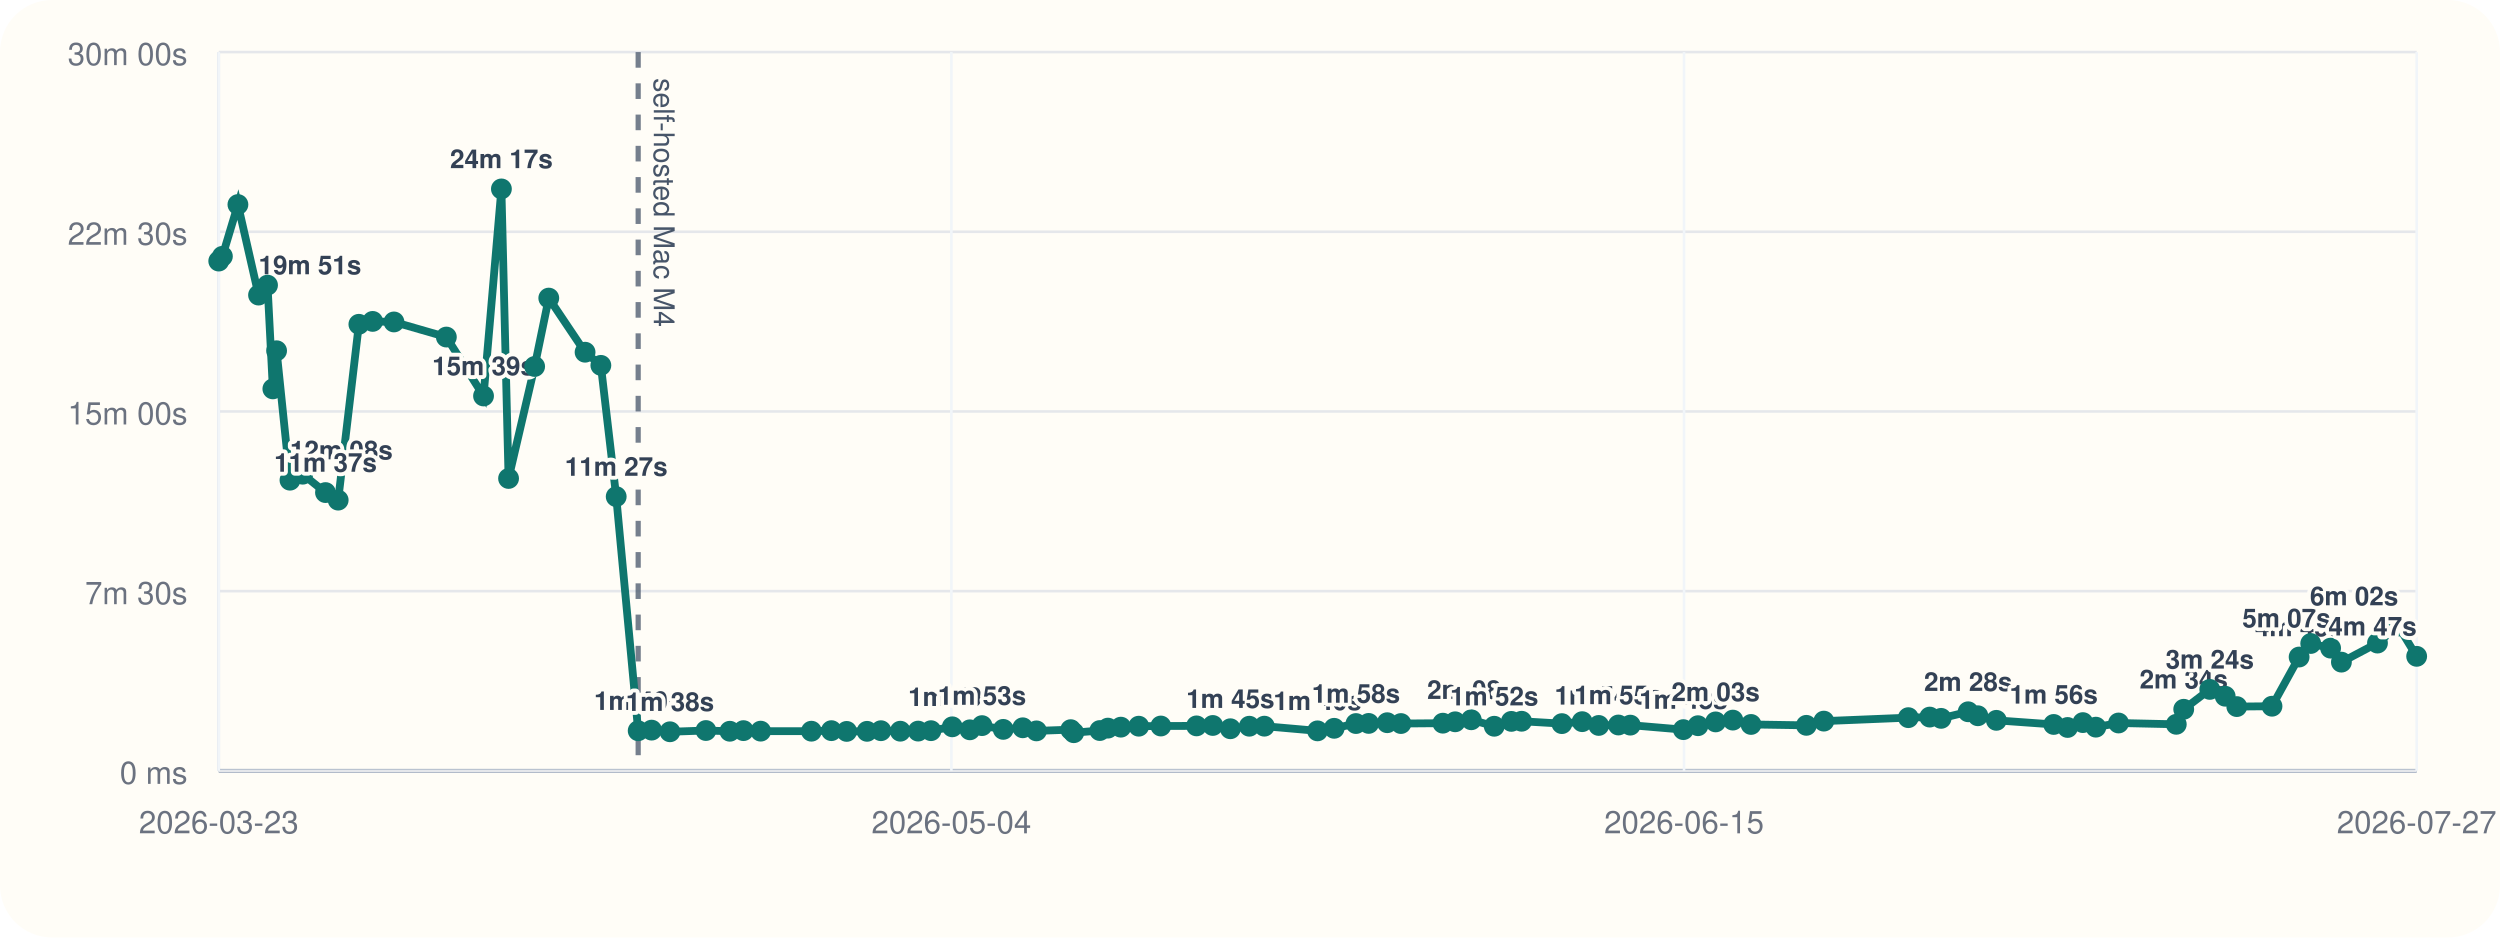
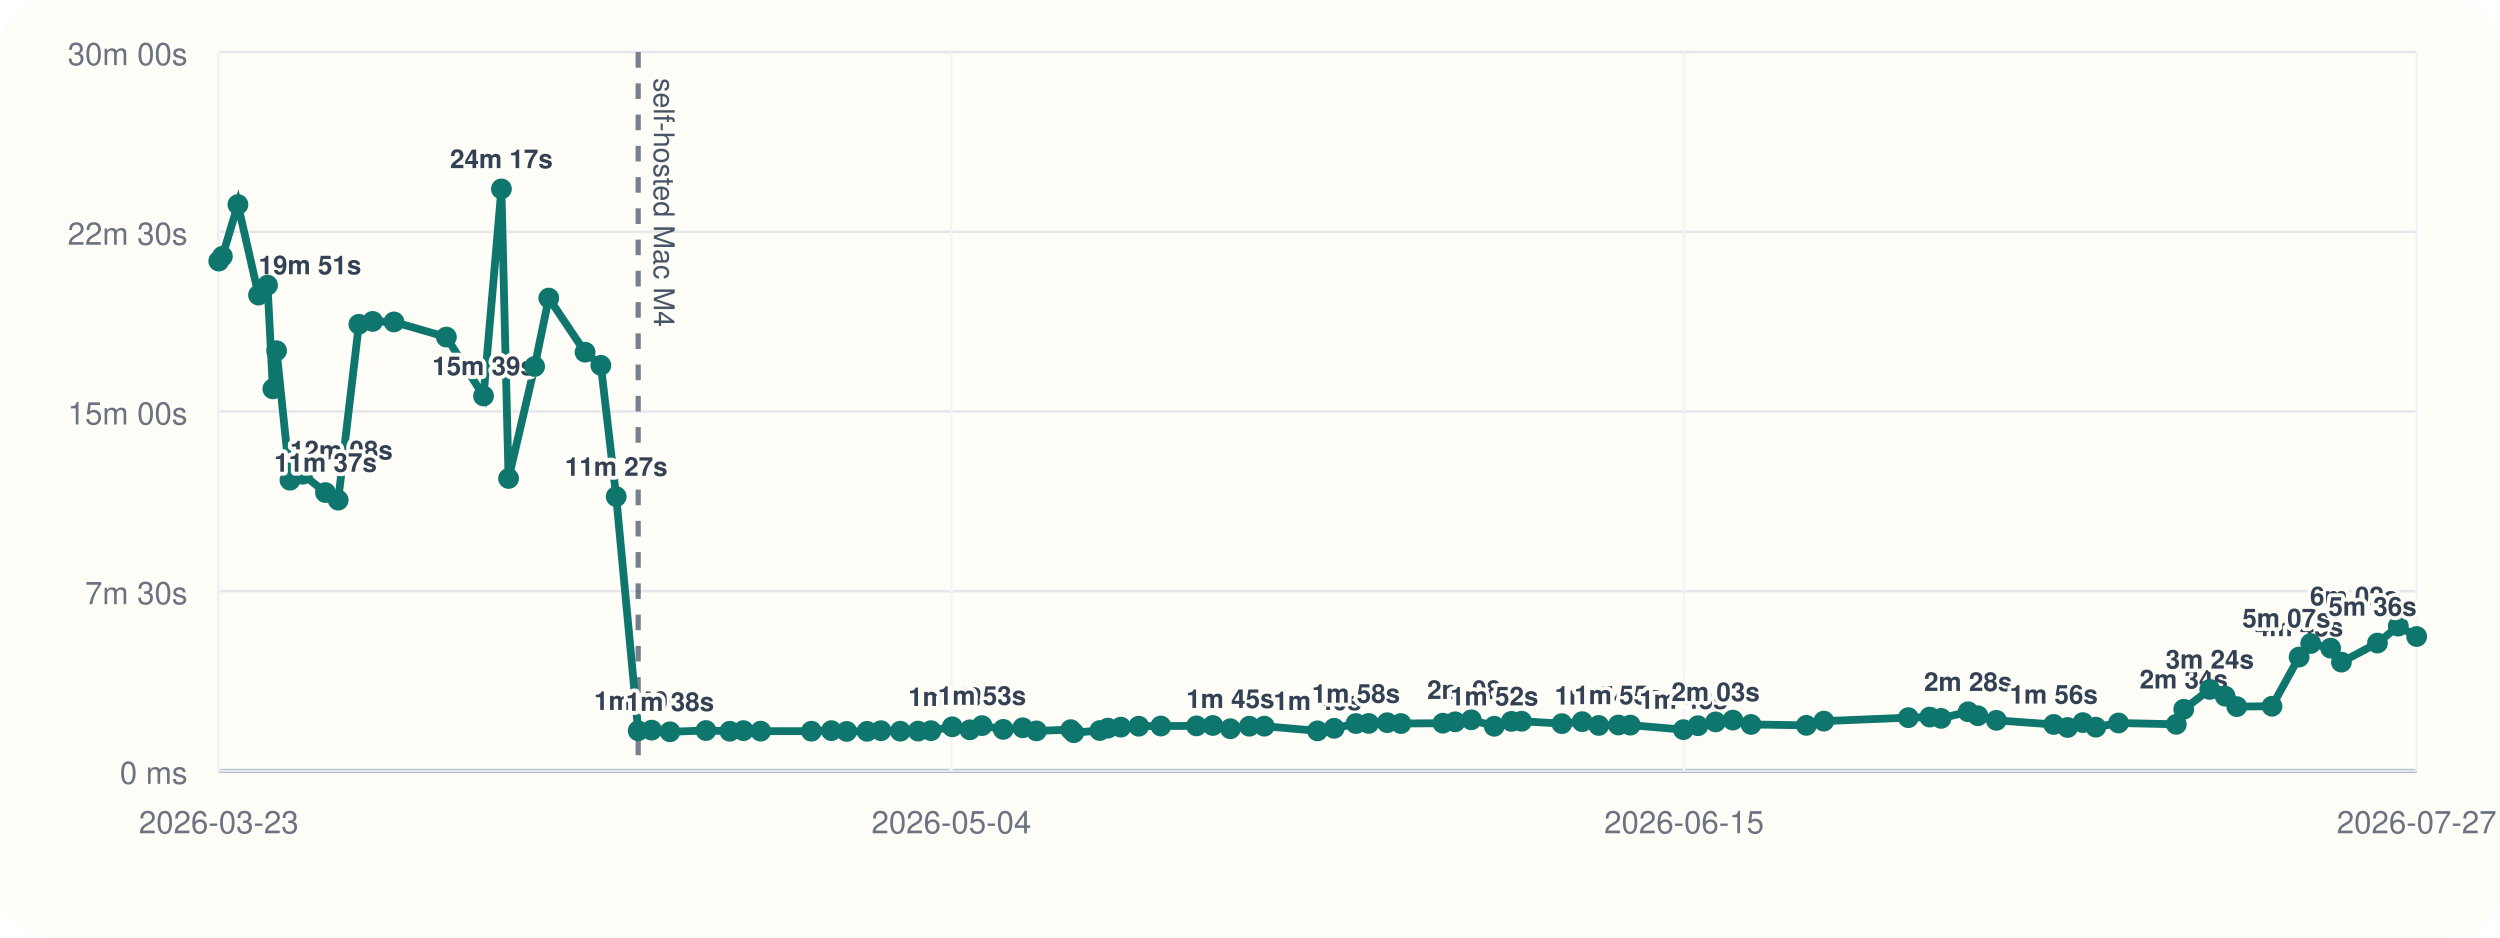
<svg xmlns="http://www.w3.org/2000/svg" viewBox="0 0 960 360">
  <rect width="960" height="360" rx="20" fill="#fffdf7" />
  <line x1="84" y1="296" x2="928" y2="296" stroke="#cbd5e1" stroke-width="1" />
  <line x1="84" y1="20" x2="84" y2="296" stroke="#cbd5e1" stroke-width="1" />
  <line x1="84" y1="296.00" x2="928" y2="296.00" stroke="#94a3b8" stroke-width="1.5" />
  <line x1="84" y1="296.00" x2="928" y2="296.00" stroke="#e5e7eb" stroke-width="1" />
  <text x="72" y="301.00" text-anchor="end" font-size="12" font-family="Helvetica, Arial, sans-serif" fill="#6b7280">0 ms</text>
  <line x1="84" y1="227.00" x2="928" y2="227.00" stroke="#e5e7eb" stroke-width="1" />
  <text x="72" y="232.00" text-anchor="end" font-size="12" font-family="Helvetica, Arial, sans-serif" fill="#6b7280">7m 30s</text>
  <line x1="84" y1="158.00" x2="928" y2="158.00" stroke="#e5e7eb" stroke-width="1" />
  <text x="72" y="163.00" text-anchor="end" font-size="12" font-family="Helvetica, Arial, sans-serif" fill="#6b7280">15m 00s</text>
  <line x1="84" y1="89.00" x2="928" y2="89.00" stroke="#e5e7eb" stroke-width="1" />
  <text x="72" y="94.00" text-anchor="end" font-size="12" font-family="Helvetica, Arial, sans-serif" fill="#6b7280">22m 30s</text>
  <line x1="84" y1="20.00" x2="928" y2="20.00" stroke="#e5e7eb" stroke-width="1" />
  <text x="72" y="25.00" text-anchor="end" font-size="12" font-family="Helvetica, Arial, sans-serif" fill="#6b7280">30m 00s</text>
  <line x1="84.00" y1="20" x2="84.00" y2="296" stroke="#f1f5f9" stroke-width="1" />
  <text x="84.00" y="320" text-anchor="middle" font-size="12" font-family="Helvetica, Arial, sans-serif" fill="#6b7280">2026-03-23</text>
  <line x1="365.33" y1="20" x2="365.33" y2="296" stroke="#f1f5f9" stroke-width="1" />
  <text x="365.33" y="320" text-anchor="middle" font-size="12" font-family="Helvetica, Arial, sans-serif" fill="#6b7280">2026-05-04</text>
  <line x1="646.67" y1="20" x2="646.67" y2="296" stroke="#f1f5f9" stroke-width="1" />
  <text x="646.67" y="320" text-anchor="middle" font-size="12" font-family="Helvetica, Arial, sans-serif" fill="#6b7280">2026-06-15</text>
  <line x1="928.00" y1="20" x2="928.00" y2="296" stroke="#f1f5f9" stroke-width="1" />
  <text x="928.00" y="320" text-anchor="middle" font-size="12" font-family="Helvetica, Arial, sans-serif" fill="#6b7280">2026-07-27</text>
  <line x1="245.06" y1="20" x2="245.06" y2="296" stroke="#475569" stroke-width="2" stroke-dasharray="6 6" opacity="0.75" />
  <text x="251.06" y="30" transform="rotate(90 251.06 30)" font-size="11" font-family="Helvetica, Arial, sans-serif" fill="#475569">self-hosted Mac M4</text>
-   <polyline fill="none" stroke="#0f766e" stroke-width="3" points="84.00,100.25 85.40,98.43 91.36,78.55 99.28,113.31 102.73,109.50 104.78,149.33 106.21,134.69 111.35,184.39 116.24,182.09 124.99,189.15 129.86,192.05 137.81,124.53 143.10,123.42 151.28,123.63 171.40,129.43 185.68,152.05 192.54,72.55 195.29,183.73 205.30,140.73 210.73,114.47 224.67,135.25 230.73,140.30 236.62,190.70 245.06,280.61 250.22,280.37 257.27,281.00 271.07,280.52 280.26,280.80 285.48,280.56 292.10,280.76 311.58,280.78 319.26,280.57 325.13,280.86 332.95,280.83 338.28,280.59 345.72,280.78 352.57,280.74 357.50,280.58 365.68,279.10 372.43,280.25 377.09,278.64 385.24,280.08 392.74,279.47 398.00,280.66 411.16,280.19 412.33,281.36 422.32,280.53 425.44,279.60 430.41,279.23 437.28,278.86 445.76,278.79 459.47,278.74 465.71,278.58 472.46,279.84 479.74,278.87 485.51,278.85 505.93,280.65 512.32,279.67 520.69,277.84 525.57,277.79 532.70,277.52 537.96,277.84 554.06,277.70 558.78,277.17 564.97,276.39 573.79,278.88 580.36,277.01 584.30,276.96 599.76,277.87 607.56,277.12 613.91,278.57 621.46,278.40 626.04,278.45 646.41,280.18 652.02,278.67 658.80,277.21 665.42,276.52 672.40,278.19 693.64,278.53 700.35,276.91 732.80,275.58 741.02,275.36 745.38,275.85 755.77,273.32 759.50,274.85 766.60,276.61 788.62,278.19 793.96,279.35 799.82,277.48 804.81,279.23 813.52,277.63 835.69,278.13 838.55,272.36 848.56,264.73 854.47,267.35 858.93,271.33 872.45,271.19 882.86,252.30 887.32,247.10 894.95,248.89 899.10,254.26 912.95,246.94 920.94,240.43 928.00,252.03" />
+   <polyline fill="none" stroke="#0f766e" stroke-width="3" points="84.00,100.25 85.40,98.43 91.36,78.55 99.28,113.31 102.73,109.50 104.78,149.33 106.21,134.69 111.35,184.39 116.24,182.09 124.99,189.15 129.86,192.05 137.81,124.53 143.10,123.42 151.28,123.63 171.40,129.43 185.68,152.05 192.54,72.55 195.29,183.73 205.30,140.73 210.73,114.47 224.67,135.25 230.73,140.30 236.62,190.70 245.06,280.61 250.22,280.37 257.27,281.00 271.07,280.52 280.26,280.80 285.48,280.56 292.10,280.76 311.58,280.78 319.26,280.57 325.13,280.86 332.95,280.83 338.28,280.59 345.72,280.78 352.57,280.74 357.50,280.58 365.68,279.10 372.43,280.25 377.09,278.64 385.24,280.08 392.74,279.47 398.00,280.66 411.16,280.19 412.33,281.36 422.32,280.53 425.44,279.60 430.41,279.23 437.28,278.86 445.76,278.79 459.47,278.74 465.71,278.58 472.46,279.84 479.74,278.87 485.51,278.85 505.93,280.65 512.32,279.67 520.69,277.84 525.57,277.79 532.70,277.52 537.96,277.84 554.06,277.70 558.78,277.17 564.97,276.39 573.79,278.88 580.36,277.01 584.30,276.96 599.76,277.87 607.56,277.12 613.91,278.57 621.46,278.40 626.04,278.45 646.41,280.18 652.02,278.67 658.80,277.21 665.42,276.52 672.40,278.19 693.64,278.53 700.35,276.91 732.80,275.58 741.02,275.36 745.38,275.85 755.77,273.32 759.50,274.85 766.60,276.61 788.62,278.19 793.96,279.35 799.82,277.48 804.81,279.23 813.52,277.63 835.69,278.13 838.55,272.36 848.56,264.73 854.47,267.35 858.93,271.33 872.45,271.19 882.86,252.30 887.32,247.10 894.95,248.89 899.10,254.26 912.95,246.94 920.94,240.43 928.00,244.42" />
  <circle cx="84.00" cy="100.25" r="4" fill="#0f766e" />
  <circle cx="85.40" cy="98.43" r="4" fill="#0f766e" />
  <circle cx="91.36" cy="78.55" r="4" fill="#0f766e" />
  <circle cx="99.28" cy="113.31" r="4" fill="#0f766e" />
  <text x="99.28" y="105.31" text-anchor="start" font-size="10" font-family="Helvetica, Arial, sans-serif" font-weight="600" paint-order="stroke" stroke="#fffdf7" stroke-width="3" stroke-linejoin="round" fill="#334155">19m 51s</text>
  <circle cx="102.73" cy="109.50" r="4" fill="#0f766e" />
  <circle cx="104.78" cy="149.33" r="4" fill="#0f766e" />
  <circle cx="106.21" cy="134.69" r="4" fill="#0f766e" />
  <circle cx="111.35" cy="184.39" r="4" fill="#0f766e" />
  <text x="111.35" y="176.39" text-anchor="start" font-size="10" font-family="Helvetica, Arial, sans-serif" font-weight="600" paint-order="stroke" stroke="#fffdf7" stroke-width="3" stroke-linejoin="round" fill="#334155">12m 08s</text>
  <circle cx="116.24" cy="182.09" r="4" fill="#0f766e" />
  <circle cx="124.99" cy="189.15" r="4" fill="#0f766e" />
  <text x="124.99" y="181.15" text-anchor="middle" font-size="10" font-family="Helvetica, Arial, sans-serif" font-weight="600" paint-order="stroke" stroke="#fffdf7" stroke-width="3" stroke-linejoin="round" fill="#334155">11m 37s</text>
  <circle cx="129.86" cy="192.05" r="4" fill="#0f766e" />
  <circle cx="137.81" cy="124.53" r="4" fill="#0f766e" />
  <circle cx="143.10" cy="123.42" r="4" fill="#0f766e" />
  <circle cx="151.28" cy="123.63" r="4" fill="#0f766e" />
  <circle cx="171.40" cy="129.43" r="4" fill="#0f766e" />
  <circle cx="185.68" cy="152.05" r="4" fill="#0f766e" />
  <text x="185.68" y="144.05" text-anchor="middle" font-size="10" font-family="Helvetica, Arial, sans-serif" font-weight="600" paint-order="stroke" stroke="#fffdf7" stroke-width="3" stroke-linejoin="round" fill="#334155">15m 39s</text>
  <circle cx="192.54" cy="72.55" r="4" fill="#0f766e" />
  <text x="192.54" y="64.55" text-anchor="middle" font-size="10" font-family="Helvetica, Arial, sans-serif" font-weight="600" paint-order="stroke" stroke="#fffdf7" stroke-width="3" stroke-linejoin="round" fill="#334155">24m 17s</text>
  <circle cx="195.29" cy="183.73" r="4" fill="#0f766e" />
  <circle cx="205.30" cy="140.73" r="4" fill="#0f766e" />
  <circle cx="210.73" cy="114.47" r="4" fill="#0f766e" />
  <circle cx="224.67" cy="135.25" r="4" fill="#0f766e" />
  <circle cx="230.73" cy="140.30" r="4" fill="#0f766e" />
  <circle cx="236.62" cy="190.70" r="4" fill="#0f766e" />
  <text x="236.62" y="182.70" text-anchor="middle" font-size="10" font-family="Helvetica, Arial, sans-serif" font-weight="600" paint-order="stroke" stroke="#fffdf7" stroke-width="3" stroke-linejoin="round" fill="#334155">11m 27s</text>
  <circle cx="245.06" cy="280.61" r="4" fill="#0f766e" />
  <text x="245.06" y="272.61" text-anchor="middle" font-size="10" font-family="Helvetica, Arial, sans-serif" font-weight="600" paint-order="stroke" stroke="#fffdf7" stroke-width="3" stroke-linejoin="round" fill="#334155">1m 40s</text>
  <circle cx="250.22" cy="280.37" r="4" fill="#0f766e" />
  <circle cx="257.27" cy="281.00" r="4" fill="#0f766e" />
  <text x="257.27" y="273.00" text-anchor="middle" font-size="10" font-family="Helvetica, Arial, sans-serif" font-weight="600" paint-order="stroke" stroke="#fffdf7" stroke-width="3" stroke-linejoin="round" fill="#334155">1m 38s</text>
  <circle cx="271.07" cy="280.52" r="4" fill="#0f766e" />
  <circle cx="280.26" cy="280.80" r="4" fill="#0f766e" />
  <circle cx="285.48" cy="280.56" r="4" fill="#0f766e" />
  <circle cx="292.10" cy="280.76" r="4" fill="#0f766e" />
  <circle cx="311.58" cy="280.78" r="4" fill="#0f766e" />
  <circle cx="319.26" cy="280.57" r="4" fill="#0f766e" />
  <circle cx="325.13" cy="280.86" r="4" fill="#0f766e" />
  <circle cx="332.95" cy="280.83" r="4" fill="#0f766e" />
  <circle cx="338.28" cy="280.59" r="4" fill="#0f766e" />
  <circle cx="345.72" cy="280.78" r="4" fill="#0f766e" />
  <circle cx="352.57" cy="280.74" r="4" fill="#0f766e" />
  <circle cx="357.50" cy="280.58" r="4" fill="#0f766e" />
  <circle cx="365.68" cy="279.10" r="4" fill="#0f766e" />
  <text x="365.68" y="271.10" text-anchor="middle" font-size="10" font-family="Helvetica, Arial, sans-serif" font-weight="600" paint-order="stroke" stroke="#fffdf7" stroke-width="3" stroke-linejoin="round" fill="#334155">1m 50s</text>
  <circle cx="372.43" cy="280.25" r="4" fill="#0f766e" />
  <circle cx="377.09" cy="278.64" r="4" fill="#0f766e" />
  <text x="377.09" y="270.64" text-anchor="middle" font-size="10" font-family="Helvetica, Arial, sans-serif" font-weight="600" paint-order="stroke" stroke="#fffdf7" stroke-width="3" stroke-linejoin="round" fill="#334155">1m 53s</text>
  <circle cx="385.24" cy="280.08" r="4" fill="#0f766e" />
  <circle cx="392.74" cy="279.47" r="4" fill="#0f766e" />
  <circle cx="398.00" cy="280.66" r="4" fill="#0f766e" />
  <circle cx="411.16" cy="280.19" r="4" fill="#0f766e" />
  <circle cx="412.33" cy="281.36" r="4" fill="#0f766e" />
  <circle cx="422.32" cy="280.53" r="4" fill="#0f766e" />
  <circle cx="425.44" cy="279.60" r="4" fill="#0f766e" />
  <circle cx="430.41" cy="279.23" r="4" fill="#0f766e" />
  <circle cx="437.28" cy="278.86" r="4" fill="#0f766e" />
  <circle cx="445.76" cy="278.79" r="4" fill="#0f766e" />
  <circle cx="459.47" cy="278.74" r="4" fill="#0f766e" />
  <circle cx="465.71" cy="278.58" r="4" fill="#0f766e" />
  <circle cx="472.46" cy="279.84" r="4" fill="#0f766e" />
  <text x="472.46" y="271.84" text-anchor="middle" font-size="10" font-family="Helvetica, Arial, sans-serif" font-weight="600" paint-order="stroke" stroke="#fffdf7" stroke-width="3" stroke-linejoin="round" fill="#334155">1m 45s</text>
  <circle cx="479.74" cy="278.87" r="4" fill="#0f766e" />
  <circle cx="485.51" cy="278.85" r="4" fill="#0f766e" />
  <circle cx="505.93" cy="280.65" r="4" fill="#0f766e" />
  <text x="505.93" y="272.65" text-anchor="middle" font-size="10" font-family="Helvetica, Arial, sans-serif" font-weight="600" paint-order="stroke" stroke="#fffdf7" stroke-width="3" stroke-linejoin="round" fill="#334155">1m 40s</text>
  <circle cx="512.32" cy="279.67" r="4" fill="#0f766e" />
  <circle cx="520.69" cy="277.84" r="4" fill="#0f766e" />
  <text x="520.69" y="269.84" text-anchor="middle" font-size="10" font-family="Helvetica, Arial, sans-serif" font-weight="600" paint-order="stroke" stroke="#fffdf7" stroke-width="3" stroke-linejoin="round" fill="#334155">1m 58s</text>
  <circle cx="525.57" cy="277.79" r="4" fill="#0f766e" />
  <circle cx="532.70" cy="277.52" r="4" fill="#0f766e" />
  <circle cx="537.96" cy="277.84" r="4" fill="#0f766e" />
  <circle cx="554.06" cy="277.70" r="4" fill="#0f766e" />
  <circle cx="558.78" cy="277.17" r="4" fill="#0f766e" />
  <circle cx="564.97" cy="276.39" r="4" fill="#0f766e" />
  <text x="564.97" y="268.39" text-anchor="middle" font-size="10" font-family="Helvetica, Arial, sans-serif" font-weight="600" paint-order="stroke" stroke="#fffdf7" stroke-width="3" stroke-linejoin="round" fill="#334155">2m 08s</text>
  <circle cx="573.79" cy="278.88" r="4" fill="#0f766e" />
  <text x="573.79" y="270.88" text-anchor="middle" font-size="10" font-family="Helvetica, Arial, sans-serif" font-weight="600" paint-order="stroke" stroke="#fffdf7" stroke-width="3" stroke-linejoin="round" fill="#334155">1m 52s</text>
  <circle cx="580.36" cy="277.01" r="4" fill="#0f766e" />
  <circle cx="584.30" cy="276.96" r="4" fill="#0f766e" />
  <circle cx="599.76" cy="277.87" r="4" fill="#0f766e" />
  <circle cx="607.56" cy="277.12" r="4" fill="#0f766e" />
  <circle cx="613.91" cy="278.57" r="4" fill="#0f766e" />
  <text x="613.91" y="270.57" text-anchor="middle" font-size="10" font-family="Helvetica, Arial, sans-serif" font-weight="600" paint-order="stroke" stroke="#fffdf7" stroke-width="3" stroke-linejoin="round" fill="#334155">1m 54s</text>
  <circle cx="621.46" cy="278.40" r="4" fill="#0f766e" />
  <text x="621.46" y="270.40" text-anchor="middle" font-size="10" font-family="Helvetica, Arial, sans-serif" font-weight="600" paint-order="stroke" stroke="#fffdf7" stroke-width="3" stroke-linejoin="round" fill="#334155">1m 55s</text>
  <circle cx="626.04" cy="278.45" r="4" fill="#0f766e" />
  <circle cx="646.41" cy="280.18" r="4" fill="#0f766e" />
  <text x="646.41" y="272.18" text-anchor="middle" font-size="10" font-family="Helvetica, Arial, sans-serif" font-weight="600" paint-order="stroke" stroke="#fffdf7" stroke-width="3" stroke-linejoin="round" fill="#334155">1m 43s</text>
  <circle cx="652.02" cy="278.67" r="4" fill="#0f766e" />
  <circle cx="658.80" cy="277.21" r="4" fill="#0f766e" />
  <text x="658.80" y="269.21" text-anchor="middle" font-size="10" font-family="Helvetica, Arial, sans-serif" font-weight="600" paint-order="stroke" stroke="#fffdf7" stroke-width="3" stroke-linejoin="round" fill="#334155">2m 03s</text>
  <circle cx="665.42" cy="276.52" r="4" fill="#0f766e" />
  <circle cx="672.40" cy="278.19" r="4" fill="#0f766e" />
  <circle cx="693.64" cy="278.53" r="4" fill="#0f766e" />
  <circle cx="700.35" cy="276.91" r="4" fill="#0f766e" />
  <circle cx="732.80" cy="275.58" r="4" fill="#0f766e" />
  <circle cx="741.02" cy="275.36" r="4" fill="#0f766e" />
  <circle cx="745.38" cy="275.85" r="4" fill="#0f766e" />
  <circle cx="755.77" cy="273.32" r="4" fill="#0f766e" />
  <text x="755.77" y="265.32" text-anchor="middle" font-size="10" font-family="Helvetica, Arial, sans-serif" font-weight="600" paint-order="stroke" stroke="#fffdf7" stroke-width="3" stroke-linejoin="round" fill="#334155">2m 28s</text>
  <circle cx="759.50" cy="274.85" r="4" fill="#0f766e" />
  <circle cx="766.60" cy="276.61" r="4" fill="#0f766e" />
  <circle cx="788.62" cy="278.19" r="4" fill="#0f766e" />
  <text x="788.62" y="270.19" text-anchor="middle" font-size="10" font-family="Helvetica, Arial, sans-serif" font-weight="600" paint-order="stroke" stroke="#fffdf7" stroke-width="3" stroke-linejoin="round" fill="#334155">1m 56s</text>
  <circle cx="793.96" cy="279.35" r="4" fill="#0f766e" />
  <circle cx="799.82" cy="277.48" r="4" fill="#0f766e" />
  <circle cx="804.81" cy="279.23" r="4" fill="#0f766e" />
  <circle cx="813.52" cy="277.63" r="4" fill="#0f766e" />
  <circle cx="835.69" cy="278.13" r="4" fill="#0f766e" />
  <circle cx="838.55" cy="272.36" r="4" fill="#0f766e" />
  <text x="838.55" y="264.36" text-anchor="middle" font-size="10" font-family="Helvetica, Arial, sans-serif" font-weight="600" paint-order="stroke" stroke="#fffdf7" stroke-width="3" stroke-linejoin="round" fill="#334155">2m 34s</text>
  <circle cx="848.56" cy="264.73" r="4" fill="#0f766e" />
  <text x="848.56" y="256.73" text-anchor="middle" font-size="10" font-family="Helvetica, Arial, sans-serif" font-weight="600" paint-order="stroke" stroke="#fffdf7" stroke-width="3" stroke-linejoin="round" fill="#334155">3m 24s</text>
  <circle cx="854.47" cy="267.35" r="4" fill="#0f766e" />
  <circle cx="858.93" cy="271.33" r="4" fill="#0f766e" />
  <circle cx="872.45" cy="271.19" r="4" fill="#0f766e" />
  <circle cx="882.86" cy="252.30" r="4" fill="#0f766e" />
  <text x="882.86" y="244.30" text-anchor="middle" font-size="10" font-family="Helvetica, Arial, sans-serif" font-weight="600" paint-order="stroke" stroke="#fffdf7" stroke-width="3" stroke-linejoin="round" fill="#334155">4m 45s</text>
  <circle cx="887.32" cy="247.10" r="4" fill="#0f766e" />
  <circle cx="894.95" cy="248.89" r="4" fill="#0f766e" />
  <text x="894.95" y="240.89" text-anchor="end" font-size="10" font-family="Helvetica, Arial, sans-serif" font-weight="600" paint-order="stroke" stroke="#fffdf7" stroke-width="3" stroke-linejoin="round" fill="#334155">5m 07s</text>
  <circle cx="899.10" cy="254.26" r="4" fill="#0f766e" />
  <circle cx="912.95" cy="246.94" r="4" fill="#0f766e" />
  <circle cx="920.94" cy="240.43" r="4" fill="#0f766e" />
  <text x="920.94" y="232.43" text-anchor="end" font-size="10" font-family="Helvetica, Arial, sans-serif" font-weight="600" paint-order="stroke" stroke="#fffdf7" stroke-width="3" stroke-linejoin="round" fill="#334155">6m 02s</text>
-   <circle cx="928.00" cy="252.03" r="4" fill="#0f766e" />
-   <text x="928.00" y="244.03" text-anchor="end" font-size="10" font-family="Helvetica, Arial, sans-serif" font-weight="600" paint-order="stroke" stroke="#fffdf7" stroke-width="3" stroke-linejoin="round" fill="#334155">4m 47s</text>
+   <circle cx="928.00" cy="244.42" r="4" fill="#0f766e" />
+   <text x="928.00" y="236.42" text-anchor="end" font-size="10" font-family="Helvetica, Arial, sans-serif" font-weight="600" paint-order="stroke" stroke="#fffdf7" stroke-width="3" stroke-linejoin="round" fill="#334155">5m 36s</text>
</svg>
